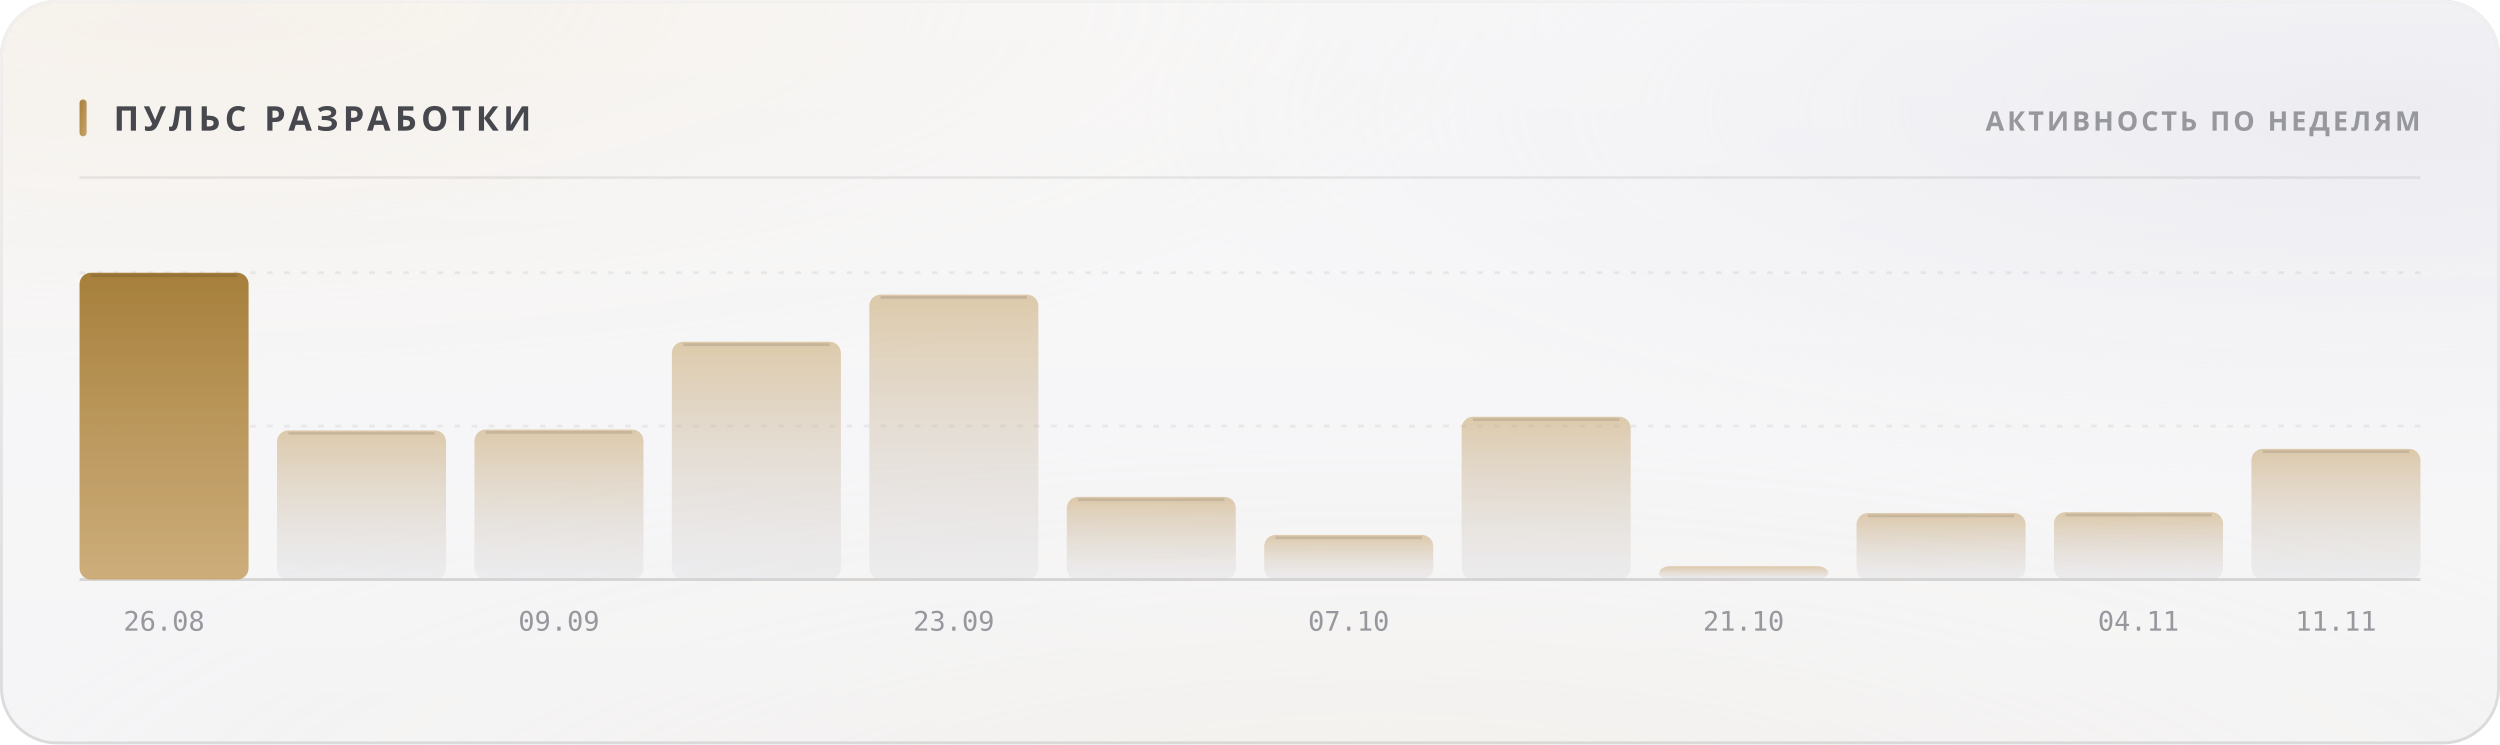
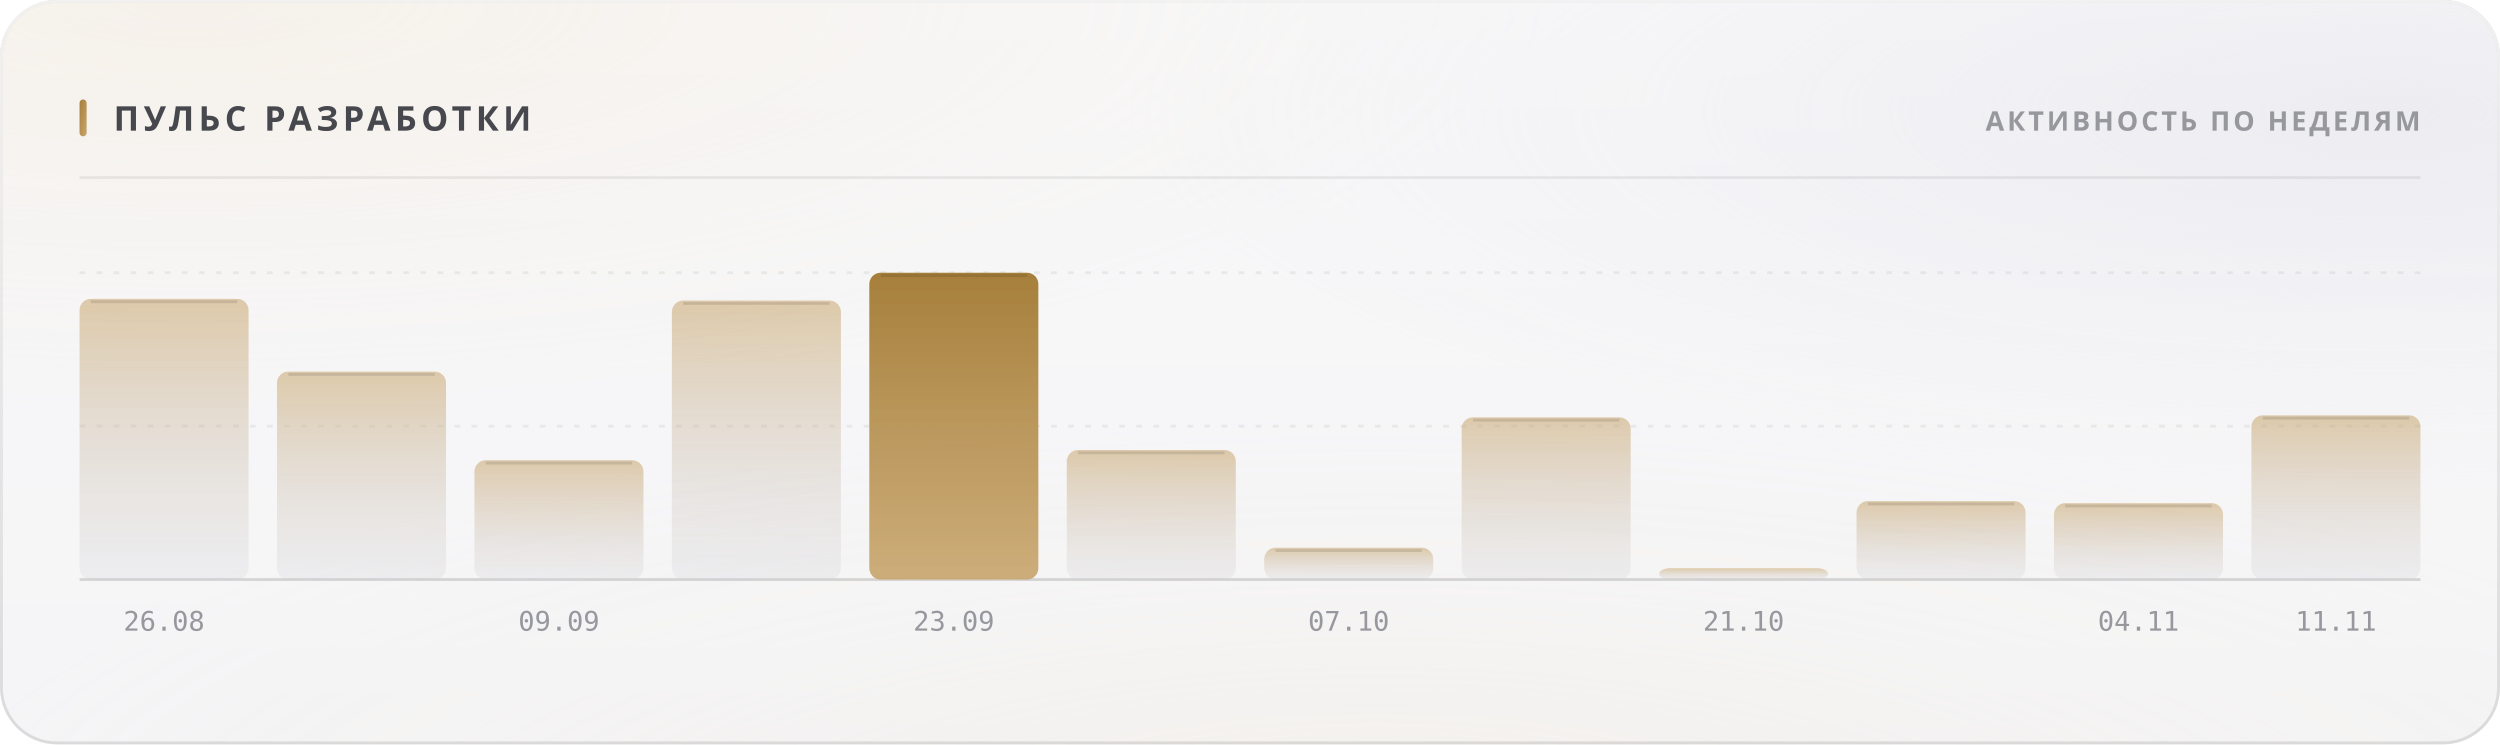
<svg xmlns="http://www.w3.org/2000/svg" width="880" height="262" viewBox="0 0 880 262" role="img">
  <style>
  text { font-family: -apple-system, BlinkMacSystemFont, 'Segoe UI', 'Noto Sans', Helvetica, Arial, sans-serif; }
  .mono { font-family: ui-monospace, 'SF Mono', 'Cascadia Mono', 'DejaVu Sans Mono', Menlo, Consolas, monospace; font-variant-numeric: tabular-nums; }
  .caps { letter-spacing: .1em; text-transform: uppercase; }

  @keyframes sheen  { from { transform: translateX(-120%); } to { transform: translateX(260%); } }
  @keyframes rise   { from { opacity: 0; transform: translateY(6px); } to { opacity: 1; transform: none; } }
  @keyframes slide  { from { opacity: 0; transform: translateX(-8px); } to { opacity: 1; transform: none; } }
  @keyframes grow   { from { transform: scaleY(0); } to { transform: scaleY(1); } }
  @keyframes widen  { from { transform: scaleX(0); } to { transform: scaleX(1); } }
  @keyframes draw   { from { stroke-dashoffset: 200; } to { stroke-dashoffset: 0; } }

  .sheen { animation: sheen 5.5s cubic-bezier(.45,0,.2,1) infinite; }
  .rise  { animation: rise .5s cubic-bezier(.16,1,.3,1) both; }
  .slide { animation: slide .42s cubic-bezier(.16,1,.3,1) both; }
  .bar   { transform-box: fill-box; transform-origin: 50% 100%;
           animation: grow .62s cubic-bezier(.16,1,.3,1) both; }
  .fill  { transform-box: fill-box; transform-origin: 0% 50%;
           animation: widen .8s cubic-bezier(.16,1,.3,1) both; }
  /* The hidden start state lives in the keyframes, never in the static rule.
     A renderer that ignores CSS animations then falls back to the FINISHED
     state — a drawn line, visible text — instead of an empty panel. */
  .spark { stroke-dasharray: 200;
           animation: draw 1.1s cubic-bezier(.16,1,.3,1) both; }

  @media (prefers-reduced-motion: reduce) {
    .sheen { animation: none; opacity: 0; }
    .rise, .slide, .bar, .fill, .spark { animation: none; opacity: 1; transform: none;
                                         stroke-dashoffset: 0; }
  }</style>
  <defs>
    <filter id="grain5" x="0" y="0" width="100%" height="100%">
      <feTurbulence type="fractalNoise" baseFrequency="0.85" numOctaves="3" stitchTiles="stitch" />
      <feColorMatrix type="saturate" values="0" />
    </filter>
    <linearGradient id="accent1" x1="0" y1="0" x2="1" y2="1">
      <stop offset="0%" stop-color="#a67f3b" />
      <stop offset="100%" stop-color="#c8a56c" />
    </linearGradient>
    <radialGradient id="aurora6" cx="0.08" cy="0" r="0.55">
      <stop offset="0%" stop-color="#e7c99a" stop-opacity="0.28" />
      <stop offset="55%" stop-color="#e7c99a" stop-opacity="0.098" />
      <stop offset="100%" stop-color="#e7c99a" stop-opacity="0" />
    </radialGradient>
    <radialGradient id="aurora7" cx="0.95" cy="0.15" r="0.5">
      <stop offset="0%" stop-color="#ccccdb" stop-opacity="0.45" />
      <stop offset="55%" stop-color="#ccccdb" stop-opacity="0.158" />
      <stop offset="100%" stop-color="#ccccdb" stop-opacity="0" />
    </radialGradient>
    <radialGradient id="aurora8" cx="0.55" cy="1.15" r="0.6">
      <stop offset="0%" stop-color="#ead4b3" stop-opacity="0.2" />
      <stop offset="55%" stop-color="#ead4b3" stop-opacity="0.07" />
      <stop offset="100%" stop-color="#ead4b3" stop-opacity="0" />
    </radialGradient>
    <linearGradient id="glass2" x1="0" y1="0" x2="0" y2="1">
      <stop offset="0%" stop-color="#ffffff" stop-opacity="0.42" />
      <stop offset="100%" stop-color="#ffffff" stop-opacity="0.16" />
    </linearGradient>
    <linearGradient id="rim3" x1="0" y1="0" x2="0" y2="1">
      <stop offset="0%" stop-color="#ffffff" stop-opacity="0.7" />
      <stop offset="100%" stop-color="#ffffff" stop-opacity="0.15" />
    </linearGradient>
    <linearGradient id="spec4" x1="0" y1="0" x2="1" y2="0">
      <stop offset="0%" stop-color="#ffffff" stop-opacity="0" />
      <stop offset="35%" stop-color="#ffffff" stop-opacity="0.72" />
      <stop offset="70%" stop-color="#ffffff" stop-opacity="0.252" />
      <stop offset="100%" stop-color="#ffffff" stop-opacity="0" />
    </linearGradient>
    <linearGradient id="barfill9" x1="0" y1="0" x2="0" y2="1">
-       <stop offset="0%" stop-color="#a67f3b" stop-opacity="1" />
-       <stop offset="100%" stop-color="#c8a56c" stop-opacity="0.9" />
+       <stop offset="0%" stop-color="#c8a56c" stop-opacity="0.55" />
+       <stop offset="100%" stop-color="#cdcdd4" stop-opacity="0.22" />
    </linearGradient>
    <linearGradient id="barfill10" x1="0" y1="0" x2="0" y2="1">
      <stop offset="0%" stop-color="#c8a56c" stop-opacity="0.55" />
      <stop offset="100%" stop-color="#cdcdd4" stop-opacity="0.22" />
    </linearGradient>
    <linearGradient id="barfill11" x1="0" y1="0" x2="0" y2="1">
      <stop offset="0%" stop-color="#c8a56c" stop-opacity="0.55" />
      <stop offset="100%" stop-color="#cdcdd4" stop-opacity="0.22" />
    </linearGradient>
    <linearGradient id="barfill12" x1="0" y1="0" x2="0" y2="1">
      <stop offset="0%" stop-color="#c8a56c" stop-opacity="0.55" />
      <stop offset="100%" stop-color="#cdcdd4" stop-opacity="0.22" />
    </linearGradient>
    <linearGradient id="barfill13" x1="0" y1="0" x2="0" y2="1">
-       <stop offset="0%" stop-color="#c8a56c" stop-opacity="0.55" />
-       <stop offset="100%" stop-color="#cdcdd4" stop-opacity="0.22" />
+       <stop offset="0%" stop-color="#a67f3b" stop-opacity="1" />
+       <stop offset="100%" stop-color="#c8a56c" stop-opacity="0.9" />
    </linearGradient>
    <linearGradient id="barfill14" x1="0" y1="0" x2="0" y2="1">
      <stop offset="0%" stop-color="#c8a56c" stop-opacity="0.55" />
      <stop offset="100%" stop-color="#cdcdd4" stop-opacity="0.22" />
    </linearGradient>
    <linearGradient id="barfill15" x1="0" y1="0" x2="0" y2="1">
      <stop offset="0%" stop-color="#c8a56c" stop-opacity="0.55" />
      <stop offset="100%" stop-color="#cdcdd4" stop-opacity="0.22" />
    </linearGradient>
    <linearGradient id="barfill16" x1="0" y1="0" x2="0" y2="1">
      <stop offset="0%" stop-color="#c8a56c" stop-opacity="0.55" />
      <stop offset="100%" stop-color="#cdcdd4" stop-opacity="0.22" />
    </linearGradient>
    <linearGradient id="barfill17" x1="0" y1="0" x2="0" y2="1">
      <stop offset="0%" stop-color="#c8a56c" stop-opacity="0.55" />
      <stop offset="100%" stop-color="#cdcdd4" stop-opacity="0.22" />
    </linearGradient>
    <linearGradient id="barfill18" x1="0" y1="0" x2="0" y2="1">
      <stop offset="0%" stop-color="#c8a56c" stop-opacity="0.55" />
      <stop offset="100%" stop-color="#cdcdd4" stop-opacity="0.22" />
    </linearGradient>
    <linearGradient id="barfill19" x1="0" y1="0" x2="0" y2="1">
      <stop offset="0%" stop-color="#c8a56c" stop-opacity="0.55" />
      <stop offset="100%" stop-color="#cdcdd4" stop-opacity="0.22" />
    </linearGradient>
    <linearGradient id="barfill20" x1="0" y1="0" x2="0" y2="1">
      <stop offset="0%" stop-color="#c8a56c" stop-opacity="0.55" />
      <stop offset="100%" stop-color="#cdcdd4" stop-opacity="0.22" />
    </linearGradient>
  </defs>
  <rect width="880" height="262" rx="20" fill="#f3f3f5" />
  <rect width="880" height="262" rx="20" fill="url(#aurora6)" />
  <rect width="880" height="262" rx="20" fill="url(#aurora7)" />
  <rect width="880" height="262" rx="20" fill="url(#aurora8)" />
  <rect width="880" height="262" rx="20" fill="url(#glass2)" />
  <rect width="880" height="262" rx="20" filter="url(#grain5)" opacity="0.06" style="mix-blend-mode:overlay" />
  <rect x=".5" y=".5" width="879" height="261" rx="19.5" fill="none" stroke="rgba(10,10,12,0.14)" />
  <rect x=".5" y=".5" width="879" height="261" rx="19.5" fill="none" stroke="url(#rim3)" />
  <path d="M20 1 H860" stroke="url(#spec4)" stroke-width="1.2" fill="none" />
  <rect x="28" y="35" width="2.5" height="13" rx="1.25" fill="url(#accent1)" />
  <text x="40" y="46" font-size="12" font-weight="700" fill="#47474e" letter-spacing="0.13em">ПУЛЬС РАЗРАБОТКИ</text>
  <text x="852" y="46" font-size="9.5" font-weight="600" fill="#97989e" text-anchor="end" letter-spacing="0.11em">АКТИВНОСТЬ ПО НЕДЕЛЯМ</text>
  <path d="M28 62.5 H852" stroke="rgba(10,10,12,0.07)" stroke-width="1" />
  <path d="M28 150.0 H852" stroke="rgba(10,10,12,0.06)" stroke-width="1" stroke-dasharray="2 4" />
  <path d="M28 96.0 H852" stroke="rgba(10,10,12,0.06)" stroke-width="1" stroke-dasharray="2 4" />
  <path d="M28 204 H852" stroke="rgba(10,10,12,0.14)" stroke-width="1" />
-   <rect class="bar" x="28.0" y="96.0" width="59.5" height="108.0" rx="4" fill="url(#barfill9)" opacity="1" style="animation-delay:0s" />
-   <path d="M32.0 97.0 H83.5" stroke="rgba(10,10,12,0.11)" stroke-width="1" />
+   <rect class="bar" x="28.0" y="105.2" width="59.5" height="98.8" rx="4" fill="url(#barfill9)" opacity="1" style="animation-delay:0s" />
+   <path d="M32.0 106.2 H83.5" stroke="rgba(10,10,12,0.11)" stroke-width="1" />
  <text x="57.75" y="222" font-size="9.5" font-weight="400" fill="#97989e" text-anchor="middle" class="mono">26.08</text>
-   <rect class="bar" x="97.5" y="151.5" width="59.5" height="52.5" rx="4" fill="url(#barfill10)" opacity="1" style="animation-delay:0.038s" />
-   <path d="M101.5 152.5 H153.0" stroke="rgba(10,10,12,0.11)" stroke-width="1" />
-   <rect class="bar" x="167.0" y="151.2" width="59.5" height="52.8" rx="4" fill="url(#barfill11)" opacity="1" style="animation-delay:0.076s" />
-   <path d="M171.0 152.2 H222.5" stroke="rgba(10,10,12,0.11)" stroke-width="1" />
+   <rect class="bar" x="97.5" y="130.8" width="59.5" height="73.2" rx="4" fill="url(#barfill10)" opacity="1" style="animation-delay:0.038s" />
+   <path d="M101.5 131.8 H153.0" stroke="rgba(10,10,12,0.11)" stroke-width="1" />
+   <rect class="bar" x="167.0" y="162.0" width="59.5" height="42.0" rx="4" fill="url(#barfill11)" opacity="1" style="animation-delay:0.076s" />
+   <path d="M171.0 163.0 H222.5" stroke="rgba(10,10,12,0.11)" stroke-width="1" />
  <text x="196.75" y="222" font-size="9.5" font-weight="400" fill="#97989e" text-anchor="middle" class="mono">09.09</text>
-   <rect class="bar" x="236.5" y="120.3" width="59.5" height="83.7" rx="4" fill="url(#barfill12)" opacity="1" style="animation-delay:0.114s" />
-   <path d="M240.5 121.3 H292.0" stroke="rgba(10,10,12,0.11)" stroke-width="1" />
-   <rect class="bar" x="306.0" y="103.7" width="59.5" height="100.3" rx="4" fill="url(#barfill13)" opacity="1" style="animation-delay:0.152s" />
-   <path d="M310.0 104.7 H361.5" stroke="rgba(10,10,12,0.11)" stroke-width="1" />
+   <rect class="bar" x="236.5" y="105.8" width="59.5" height="98.2" rx="4" fill="url(#barfill12)" opacity="1" style="animation-delay:0.114s" />
+   <path d="M240.5 106.8 H292.0" stroke="rgba(10,10,12,0.11)" stroke-width="1" />
+   <rect class="bar" x="306.0" y="96.0" width="59.5" height="108.0" rx="4" fill="url(#barfill13)" opacity="1" style="animation-delay:0.152s" />
+   <path d="M310.0 97.0 H361.5" stroke="rgba(10,10,12,0.11)" stroke-width="1" />
  <text x="335.75" y="222" font-size="9.5" font-weight="400" fill="#97989e" text-anchor="middle" class="mono">23.09</text>
-   <rect class="bar" x="375.5" y="174.9" width="59.5" height="29.1" rx="4" fill="url(#barfill14)" opacity="1" style="animation-delay:0.19s" />
-   <path d="M379.5 175.9 H431.0" stroke="rgba(10,10,12,0.11)" stroke-width="1" />
-   <rect class="bar" x="445.0" y="188.3" width="59.5" height="15.7" rx="4" fill="url(#barfill15)" opacity="1" style="animation-delay:0.228s" />
-   <path d="M449.0 189.3 H500.5" stroke="rgba(10,10,12,0.11)" stroke-width="1" />
+   <rect class="bar" x="375.5" y="158.4" width="59.5" height="45.6" rx="4" fill="url(#barfill14)" opacity="1" style="animation-delay:0.19s" />
+   <path d="M379.5 159.4 H431.0" stroke="rgba(10,10,12,0.11)" stroke-width="1" />
+   <rect class="bar" x="445.0" y="192.8" width="59.5" height="11.2" rx="4" fill="url(#barfill15)" opacity="1" style="animation-delay:0.228s" />
+   <path d="M449.0 193.8 H500.5" stroke="rgba(10,10,12,0.11)" stroke-width="1" />
  <text x="474.75" y="222" font-size="9.5" font-weight="400" fill="#97989e" text-anchor="middle" class="mono">07.10</text>
-   <rect class="bar" x="514.5" y="146.7" width="59.5" height="57.3" rx="4" fill="url(#barfill16)" opacity="1" style="animation-delay:0.266s" />
-   <path d="M518.5 147.7 H570.0" stroke="rgba(10,10,12,0.11)" stroke-width="1" />
-   <rect class="bar" x="584.0" y="199.3" width="59.5" height="4.7" rx="4" fill="url(#barfill17)" opacity="1" style="animation-delay:0.304s" />
+   <rect class="bar" x="514.5" y="146.9" width="59.5" height="57.1" rx="4" fill="url(#barfill16)" opacity="1" style="animation-delay:0.266s" />
+   <path d="M518.5 147.9 H570.0" stroke="rgba(10,10,12,0.11)" stroke-width="1" />
+   <rect class="bar" x="584.0" y="200.0" width="59.5" height="4.0" rx="4" fill="url(#barfill17)" opacity="1" style="animation-delay:0.304s" />
  <text x="613.75" y="222" font-size="9.5" font-weight="400" fill="#97989e" text-anchor="middle" class="mono">21.10</text>
-   <rect class="bar" x="653.5" y="180.6" width="59.5" height="23.4" rx="4" fill="url(#barfill18)" opacity="1" style="animation-delay:0.342s" />
-   <path d="M657.5 181.6 H709.0" stroke="rgba(10,10,12,0.11)" stroke-width="1" />
-   <rect class="bar" x="723.0" y="180.3" width="59.5" height="23.7" rx="4" fill="url(#barfill19)" opacity="1" style="animation-delay:0.38s" />
-   <path d="M727.0 181.3 H778.5" stroke="rgba(10,10,12,0.11)" stroke-width="1" />
+   <rect class="bar" x="653.5" y="176.4" width="59.5" height="27.6" rx="4" fill="url(#barfill18)" opacity="1" style="animation-delay:0.342s" />
+   <path d="M657.5 177.4 H709.0" stroke="rgba(10,10,12,0.11)" stroke-width="1" />
+   <rect class="bar" x="723.0" y="177.1" width="59.5" height="26.9" rx="4" fill="url(#barfill19)" opacity="1" style="animation-delay:0.38s" />
+   <path d="M727.0 178.1 H778.5" stroke="rgba(10,10,12,0.11)" stroke-width="1" />
  <text x="752.75" y="222" font-size="9.5" font-weight="400" fill="#97989e" text-anchor="middle" class="mono">04.11</text>
-   <rect class="bar" x="792.5" y="158.0" width="59.5" height="46.0" rx="4" fill="url(#barfill20)" opacity="1" style="animation-delay:0.418s" />
-   <path d="M796.5 159.0 H848.0" stroke="rgba(10,10,12,0.11)" stroke-width="1" />
+   <rect class="bar" x="792.5" y="146.2" width="59.5" height="57.8" rx="4" fill="url(#barfill20)" opacity="1" style="animation-delay:0.418s" />
+   <path d="M796.5 147.2 H848.0" stroke="rgba(10,10,12,0.11)" stroke-width="1" />
  <text x="822.25" y="222" font-size="9.5" font-weight="400" fill="#97989e" text-anchor="middle" class="mono">11.11</text>
</svg>
